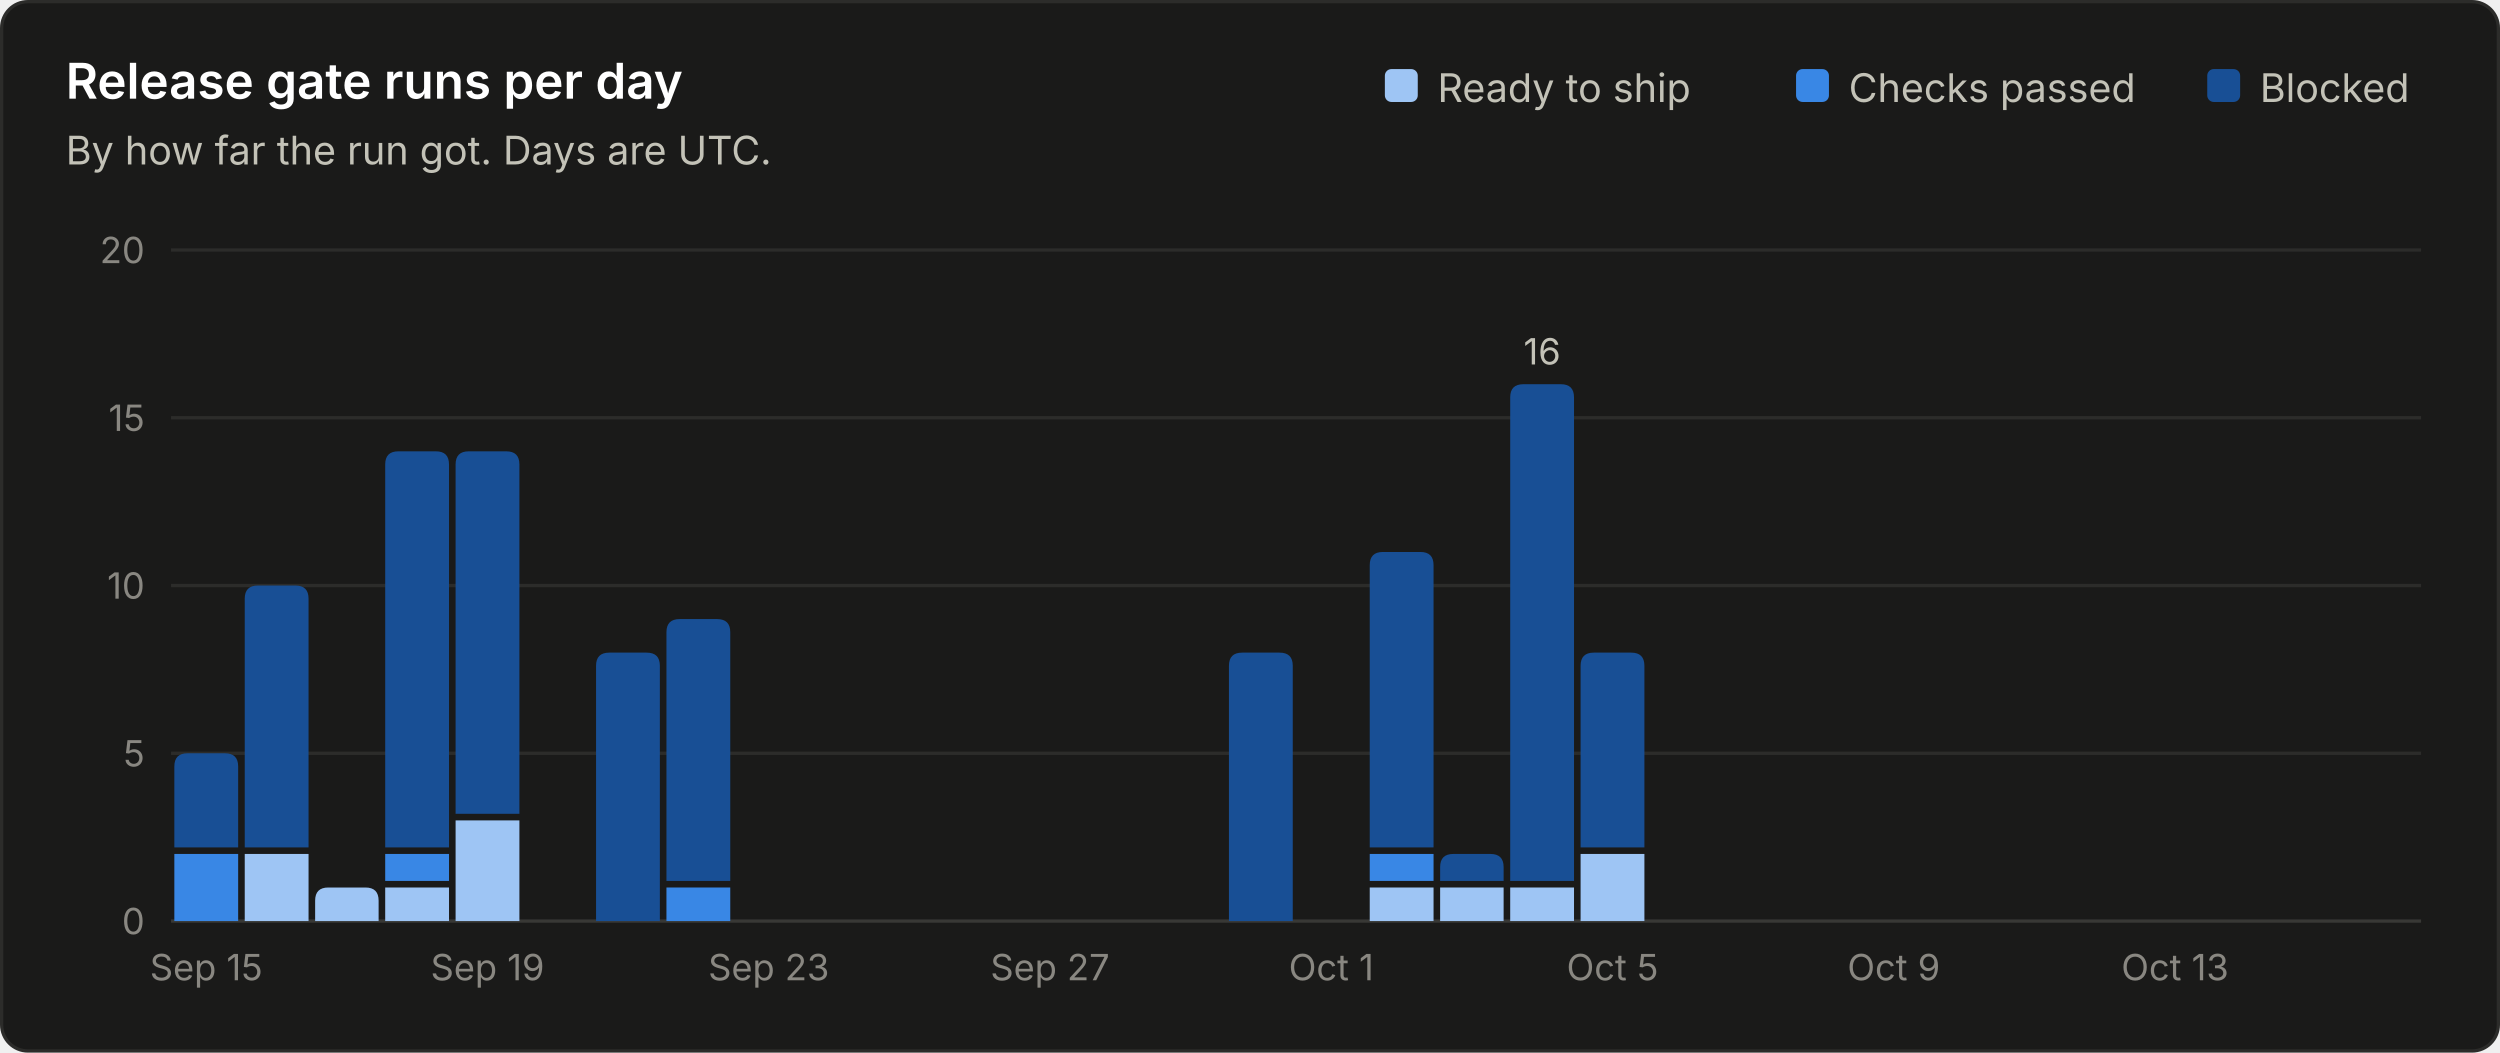
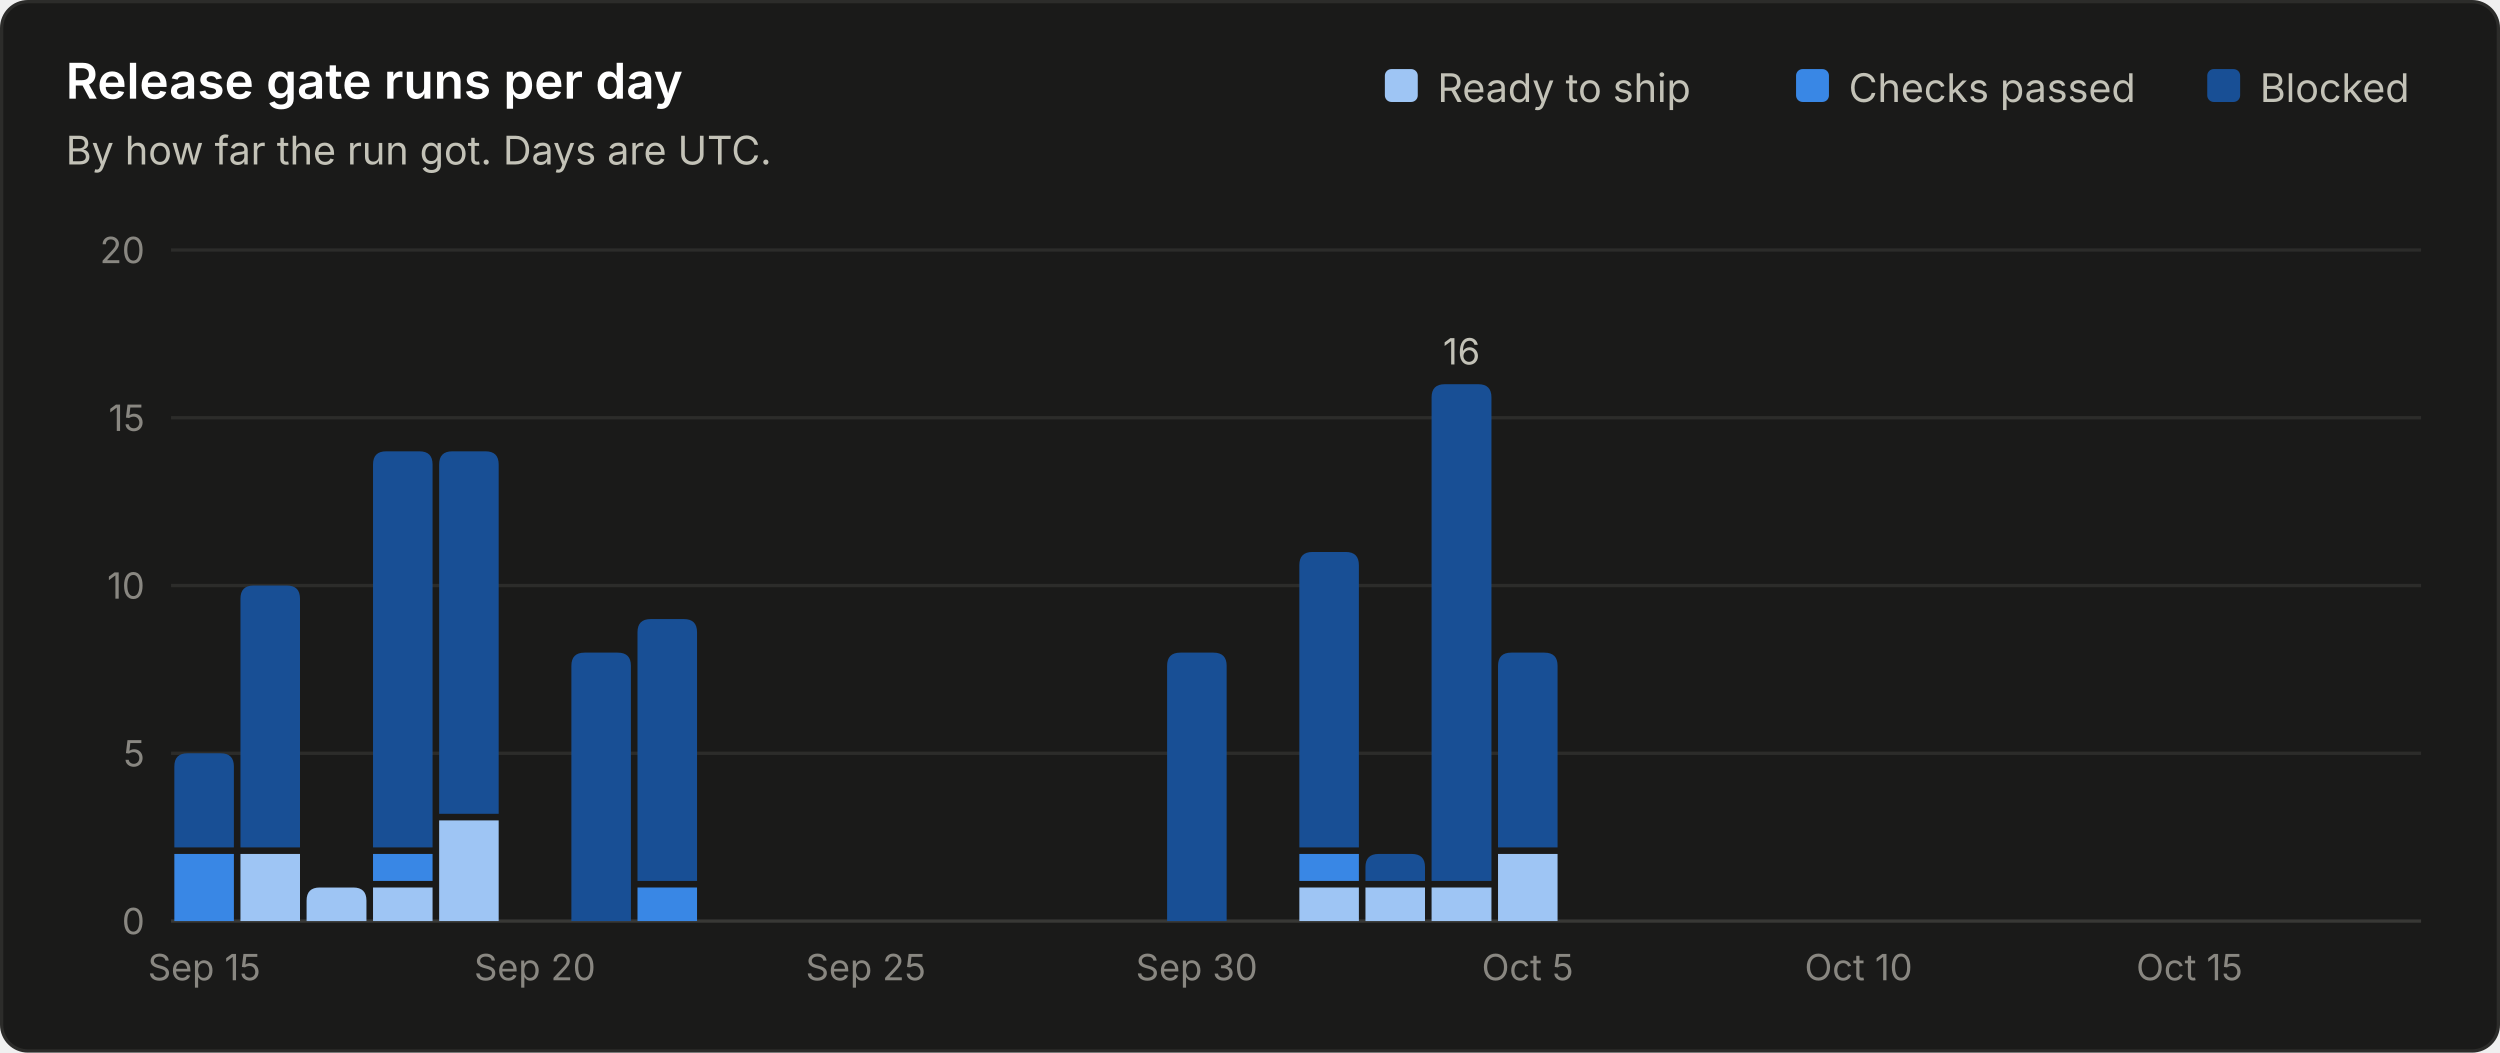
<svg xmlns="http://www.w3.org/2000/svg" viewBox="0 0 760 320" width="760" height="320" role="img" font-family="system-ui, -apple-system, 'Segoe UI', sans-serif">
  <rect x="0.5" y="0.5" width="759" height="319" rx="8" fill="#1a1a19" stroke="#2c2c2a" />
  <text x="20.0" y="30.0" fill="#ffffff" font-size="15" font-weight="600" text-anchor="start">Release gate runs per day</text>
  <text x="20.0" y="50.0" fill="#c3c2b7" font-size="12" font-weight="400" text-anchor="start">By how far the run got. Days are UTC.</text>
  <line x1="52" y1="280.0" x2="736" y2="280.0" stroke="#383835" stroke-width="1" />
  <text x="44.0" y="284.0" fill="#898781" font-size="11" font-weight="400" text-anchor="end">0</text>
  <line x1="52" y1="229.0" x2="736" y2="229.0" stroke="#2c2c2a" stroke-width="1" />
  <text x="44.0" y="233.0" fill="#898781" font-size="11" font-weight="400" text-anchor="end">5</text>
  <line x1="52" y1="178.0" x2="736" y2="178.0" stroke="#2c2c2a" stroke-width="1" />
  <text x="44.0" y="182.0" fill="#898781" font-size="11" font-weight="400" text-anchor="end">10</text>
  <line x1="52" y1="127.0" x2="736" y2="127.0" stroke="#2c2c2a" stroke-width="1" />
  <text x="44.0" y="131.0" fill="#898781" font-size="11" font-weight="400" text-anchor="end">15</text>
  <line x1="52" y1="76.0" x2="736" y2="76.0" stroke="#2c2c2a" stroke-width="1" />
  <text x="44.0" y="80.0" fill="#898781" font-size="11" font-weight="400" text-anchor="end">20</text>
  <text x="687.0" y="31.0" fill="#c3c2b7" font-size="12" font-weight="400" text-anchor="start">Blocked</text>
  <rect x="671.0" y="21" width="10" height="10" rx="2" fill="#184f95" />
  <text x="562.0" y="31.0" fill="#c3c2b7" font-size="12" font-weight="400" text-anchor="start">Checks passed</text>
  <rect x="546.0" y="21" width="10" height="10" rx="2" fill="#3987e5" />
  <text x="437.0" y="31.0" fill="#c3c2b7" font-size="12" font-weight="400" text-anchor="start">Ready to ship</text>
  <rect x="421.0" y="21" width="10" height="10" rx="2" fill="#9ec5f4" />
-   <path d="M53.0 280.0 V259.6 Q53.0 259.6 53.0 259.6 H72.4 Q72.4 259.6 72.4 259.6 V280.0 Z" fill="#3987e5" />
-   <path d="M53.0 257.6 V233.0 Q53.0 229.0 57.0 229.0 H68.4 Q72.4 229.0 72.4 233.0 V257.6 Z" fill="#184f95" />
-   <text x="62.7" y="298.0" fill="#898781" font-size="11" font-weight="400" text-anchor="middle">Sep 15</text>
-   <path d="M74.4 280.0 V259.6 Q74.4 259.6 74.4 259.6 H93.8 Q93.8 259.6 93.8 259.6 V280.0 Z" fill="#9ec5f4" />
-   <path d="M74.4 257.6 V182.0 Q74.4 178.0 78.4 178.0 H89.8 Q93.8 178.0 93.8 182.0 V257.6 Z" fill="#184f95" />
-   <path d="M95.8 280.0 V273.8 Q95.8 269.8 99.8 269.8 H111.1 Q115.1 269.8 115.1 273.8 V280.0 Z" fill="#9ec5f4" />
-   <path d="M117.1 280.0 V269.8 Q117.1 269.8 117.1 269.8 H136.5 Q136.5 269.8 136.5 269.8 V280.0 Z" fill="#9ec5f4" />
-   <path d="M117.1 267.8 V259.6 Q117.1 259.6 117.1 259.6 H136.5 Q136.5 259.6 136.5 259.6 V267.8 Z" fill="#3987e5" />
-   <path d="M117.1 257.6 V141.2 Q117.1 137.2 121.1 137.2 H132.5 Q136.5 137.2 136.5 141.2 V257.6 Z" fill="#184f95" />
-   <path d="M138.5 280.0 V249.4 Q138.5 249.4 138.5 249.4 H157.9 Q157.9 249.4 157.9 249.4 V280.0 Z" fill="#9ec5f4" />
-   <path d="M138.5 247.4 V141.2 Q138.5 137.2 142.5 137.2 H153.9 Q157.9 137.2 157.9 141.2 V247.4 Z" fill="#184f95" />
-   <text x="148.2" y="298.0" fill="#898781" font-size="11" font-weight="400" text-anchor="middle">Sep 19</text>
-   <path d="M181.2 280.0 V202.4 Q181.2 198.4 185.2 198.4 H196.6 Q200.6 198.4 200.6 202.4 V280.0 Z" fill="#184f95" />
-   <path d="M202.6 280.0 V269.8 Q202.6 269.8 202.6 269.8 H222.0 Q222.0 269.8 222.0 269.8 V280.0 Z" fill="#3987e5" />
-   <path d="M202.6 267.8 V192.2 Q202.6 188.2 206.6 188.2 H218.0 Q222.0 188.2 222.0 192.2 V267.8 Z" fill="#184f95" />
-   <text x="233.7" y="298.0" fill="#898781" font-size="11" font-weight="400" text-anchor="middle">Sep 23</text>
-   <text x="319.2" y="298.0" fill="#898781" font-size="11" font-weight="400" text-anchor="middle">Sep 27</text>
-   <path d="M373.6 280.0 V202.4 Q373.6 198.4 377.6 198.4 H389.0 Q393.0 198.4 393.0 202.4 V280.0 Z" fill="#184f95" />
-   <text x="404.7" y="298.0" fill="#898781" font-size="11" font-weight="400" text-anchor="middle">Oct 1</text>
-   <path d="M416.4 280.0 V269.8 Q416.4 269.8 416.4 269.8 H435.8 Q435.8 269.8 435.8 269.8 V280.0 Z" fill="#9ec5f4" />
-   <path d="M416.4 267.8 V259.6 Q416.4 259.6 416.4 259.6 H435.8 Q435.8 259.6 435.8 259.6 V267.8 Z" fill="#3987e5" />
-   <path d="M416.4 257.6 V171.8 Q416.4 167.8 420.4 167.8 H431.8 Q435.8 167.8 435.8 171.8 V257.6 Z" fill="#184f95" />
-   <path d="M437.8 280.0 V269.8 Q437.8 269.8 437.8 269.8 H457.1 Q457.1 269.8 457.1 269.8 V280.0 Z" fill="#9ec5f4" />
-   <path d="M437.8 267.8 V263.6 Q437.8 259.6 441.8 259.6 H453.1 Q457.1 259.6 457.1 263.6 V267.8 Z" fill="#184f95" />
-   <path d="M459.1 280.0 V269.8 Q459.1 269.8 459.1 269.8 H478.5 Q478.5 269.8 478.5 269.8 V280.0 Z" fill="#9ec5f4" />
-   <path d="M459.1 267.8 V120.8 Q459.1 116.8 463.1 116.8 H474.5 Q478.5 116.8 478.5 120.8 V267.8 Z" fill="#184f95" />
-   <text x="468.8" y="110.8" fill="#c3c2b7" font-size="11" font-weight="400" text-anchor="middle">16</text>
-   <path d="M480.5 280.0 V259.6 Q480.5 259.6 480.5 259.6 H499.9 Q499.9 259.6 499.9 259.6 V280.0 Z" fill="#9ec5f4" />
-   <path d="M480.5 257.6 V202.4 Q480.5 198.4 484.5 198.4 H495.9 Q499.9 198.4 499.9 202.4 V257.6 Z" fill="#184f95" />
-   <text x="490.2" y="298.0" fill="#898781" font-size="11" font-weight="400" text-anchor="middle">Oct 5</text>
-   <text x="575.7" y="298.0" fill="#898781" font-size="11" font-weight="400" text-anchor="middle">Oct 9</text>
-   <text x="661.2" y="298.0" fill="#898781" font-size="11" font-weight="400" text-anchor="middle">Oct 13</text>
+   <path d="M53.0 280.0 V259.6 Q53.0 259.6 53.0 259.6 H71.1 Q71.1 259.6 71.1 259.6 V280.0 Z" fill="#3987e5" />
+   <path d="M53.0 257.6 V233.0 Q53.0 229.0 57.0 229.0 H67.1 Q71.1 229.0 71.1 233.0 V257.6 Z" fill="#184f95" />
+   <text x="62.1" y="298.0" fill="#898781" font-size="11" font-weight="400" text-anchor="middle">Sep 15</text>
+   <path d="M73.1 280.0 V259.6 Q73.1 259.6 73.1 259.6 H91.2 Q91.2 259.6 91.2 259.6 V280.0 Z" fill="#9ec5f4" />
+   <path d="M73.1 257.6 V182.0 Q73.1 178.0 77.1 178.0 H87.2 Q91.2 178.0 91.2 182.0 V257.6 Z" fill="#184f95" />
+   <path d="M93.2 280.0 V273.8 Q93.2 269.8 97.2 269.8 H107.4 Q111.4 269.8 111.4 273.8 V280.0 Z" fill="#9ec5f4" />
+   <path d="M113.4 280.0 V269.8 Q113.4 269.8 113.4 269.8 H131.5 Q131.5 269.8 131.5 269.8 V280.0 Z" fill="#9ec5f4" />
+   <path d="M113.4 267.8 V259.6 Q113.4 259.6 113.4 259.6 H131.5 Q131.5 259.6 131.5 259.6 V267.8 Z" fill="#3987e5" />
+   <path d="M113.4 257.6 V141.2 Q113.4 137.2 117.4 137.2 H127.5 Q131.5 137.2 131.5 141.2 V257.6 Z" fill="#184f95" />
+   <path d="M133.5 280.0 V249.4 Q133.5 249.4 133.5 249.4 H151.6 Q151.6 249.4 151.6 249.4 V280.0 Z" fill="#9ec5f4" />
+   <path d="M133.5 247.4 V141.2 Q133.5 137.2 137.5 137.2 H147.6 Q151.6 137.2 151.6 141.2 V247.4 Z" fill="#184f95" />
+   <text x="162.6" y="298.0" fill="#898781" font-size="11" font-weight="400" text-anchor="middle">Sep 20</text>
+   <path d="M173.7 280.0 V202.4 Q173.7 198.4 177.7 198.4 H187.8 Q191.8 198.4 191.8 202.4 V280.0 Z" fill="#184f95" />
+   <path d="M193.8 280.0 V269.8 Q193.8 269.8 193.8 269.8 H211.9 Q211.9 269.8 211.9 269.8 V280.0 Z" fill="#3987e5" />
+   <path d="M193.8 267.8 V192.2 Q193.8 188.2 197.8 188.2 H207.9 Q211.9 188.2 211.9 192.2 V267.8 Z" fill="#184f95" />
+   <text x="263.2" y="298.0" fill="#898781" font-size="11" font-weight="400" text-anchor="middle">Sep 25</text>
+   <path d="M354.8 280.0 V202.4 Q354.8 198.4 358.8 198.4 H368.9 Q372.9 198.4 372.9 202.4 V280.0 Z" fill="#184f95" />
+   <text x="363.8" y="298.0" fill="#898781" font-size="11" font-weight="400" text-anchor="middle">Sep 30</text>
+   <path d="M395.0 280.0 V269.8 Q395.0 269.8 395.0 269.8 H413.1 Q413.1 269.8 413.1 269.8 V280.0 Z" fill="#9ec5f4" />
+   <path d="M395.0 267.8 V259.6 Q395.0 259.6 395.0 259.6 H413.1 Q413.1 259.6 413.1 259.6 V267.8 Z" fill="#3987e5" />
+   <path d="M395.0 257.6 V171.8 Q395.0 167.8 399.0 167.8 H409.1 Q413.1 167.8 413.1 171.8 V257.6 Z" fill="#184f95" />
+   <path d="M415.1 280.0 V269.8 Q415.1 269.8 415.1 269.8 H433.2 Q433.2 269.8 433.2 269.8 V280.0 Z" fill="#9ec5f4" />
+   <path d="M415.1 267.8 V263.6 Q415.1 259.6 419.1 259.6 H429.2 Q433.2 259.6 433.2 263.6 V267.8 Z" fill="#184f95" />
+   <path d="M435.2 280.0 V269.8 Q435.2 269.8 435.2 269.8 H453.4 Q453.4 269.8 453.4 269.8 V280.0 Z" fill="#9ec5f4" />
+   <path d="M435.2 267.8 V120.8 Q435.2 116.8 439.2 116.8 H449.4 Q453.4 116.8 453.4 120.8 V267.8 Z" fill="#184f95" />
+   <text x="444.3" y="110.8" fill="#c3c2b7" font-size="11" font-weight="400" text-anchor="middle">16</text>
+   <path d="M455.4 280.0 V259.6 Q455.4 259.6 455.4 259.6 H473.5 Q473.5 259.6 473.5 259.6 V280.0 Z" fill="#9ec5f4" />
+   <path d="M455.4 257.6 V202.4 Q455.4 198.4 459.4 198.4 H469.5 Q473.5 198.4 473.5 202.4 V257.6 Z" fill="#184f95" />
+   <text x="464.4" y="298.0" fill="#898781" font-size="11" font-weight="400" text-anchor="middle">Oct 5</text>
+   <text x="565.0" y="298.0" fill="#898781" font-size="11" font-weight="400" text-anchor="middle">Oct 10</text>
+   <text x="665.6" y="298.0" fill="#898781" font-size="11" font-weight="400" text-anchor="middle">Oct 15</text>
</svg>
